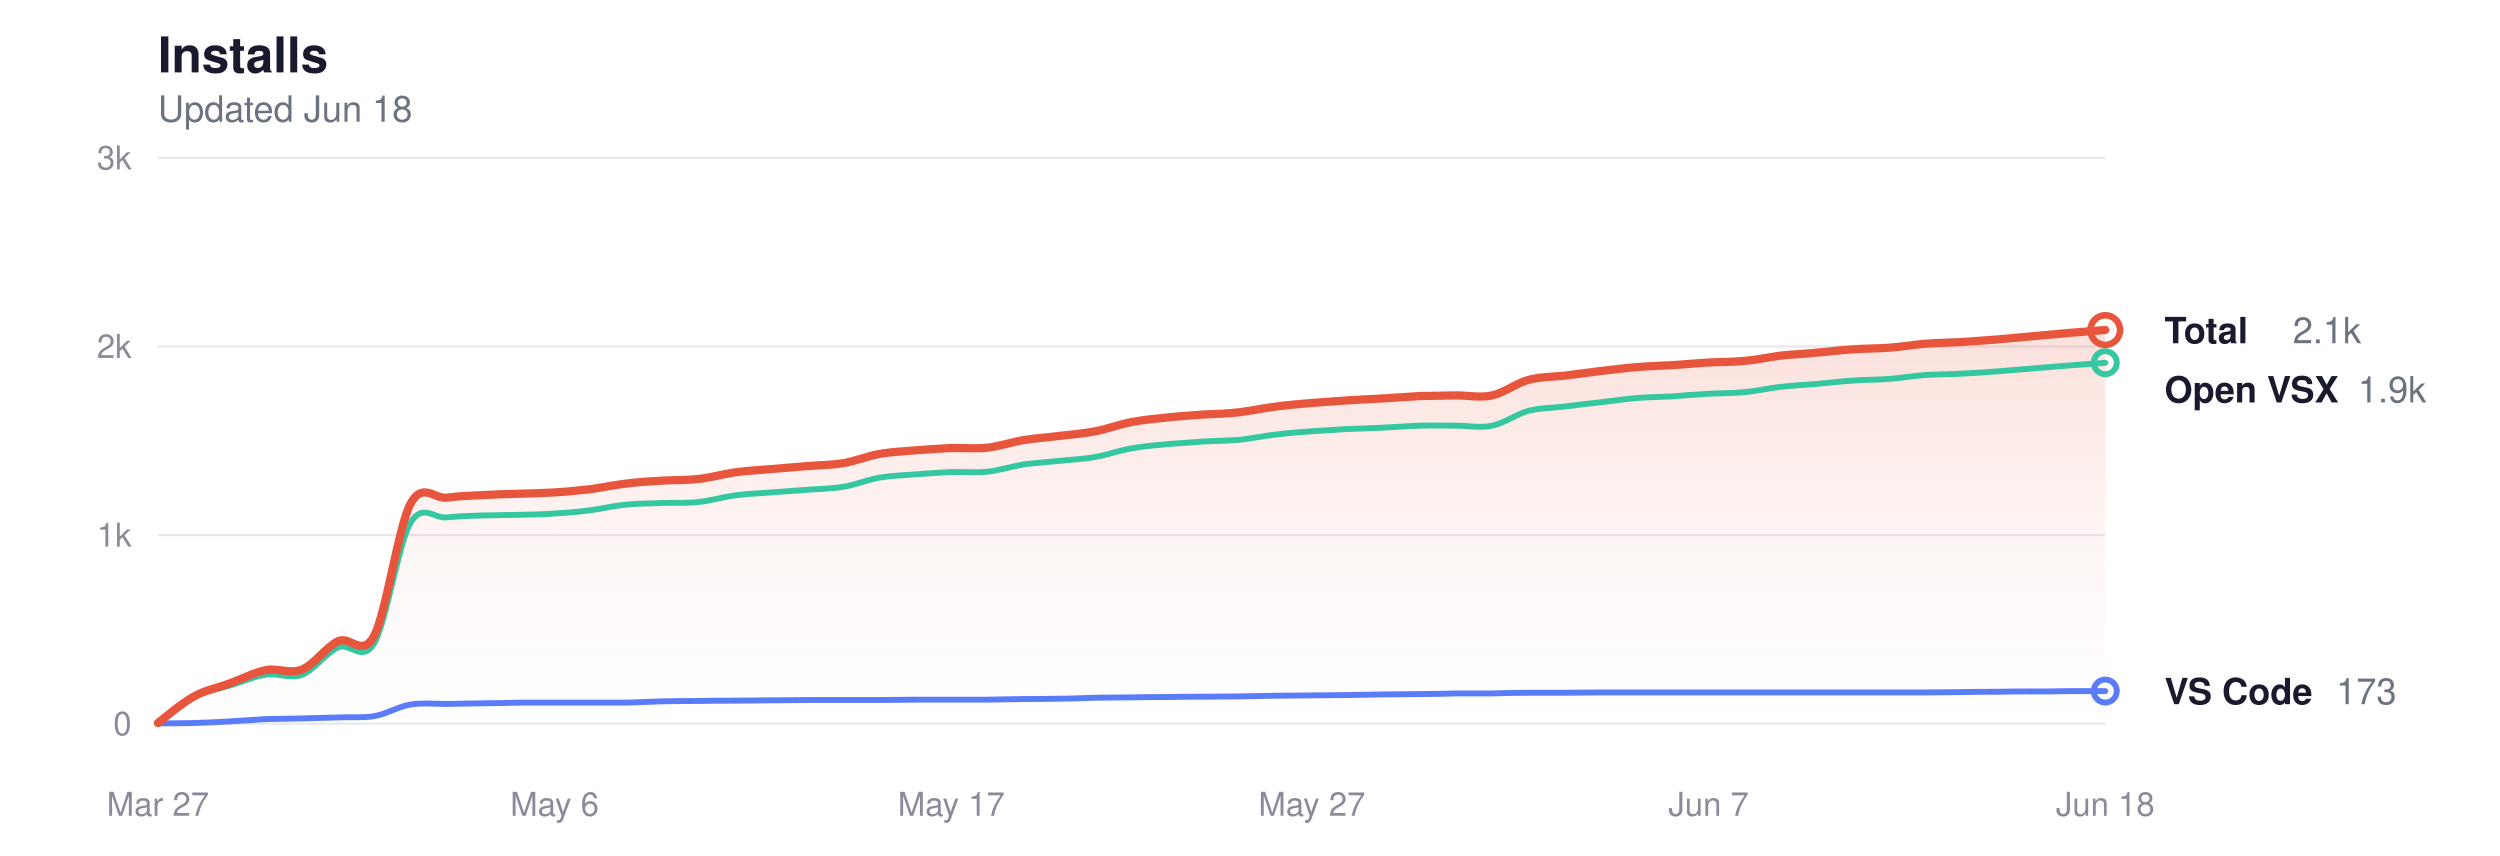
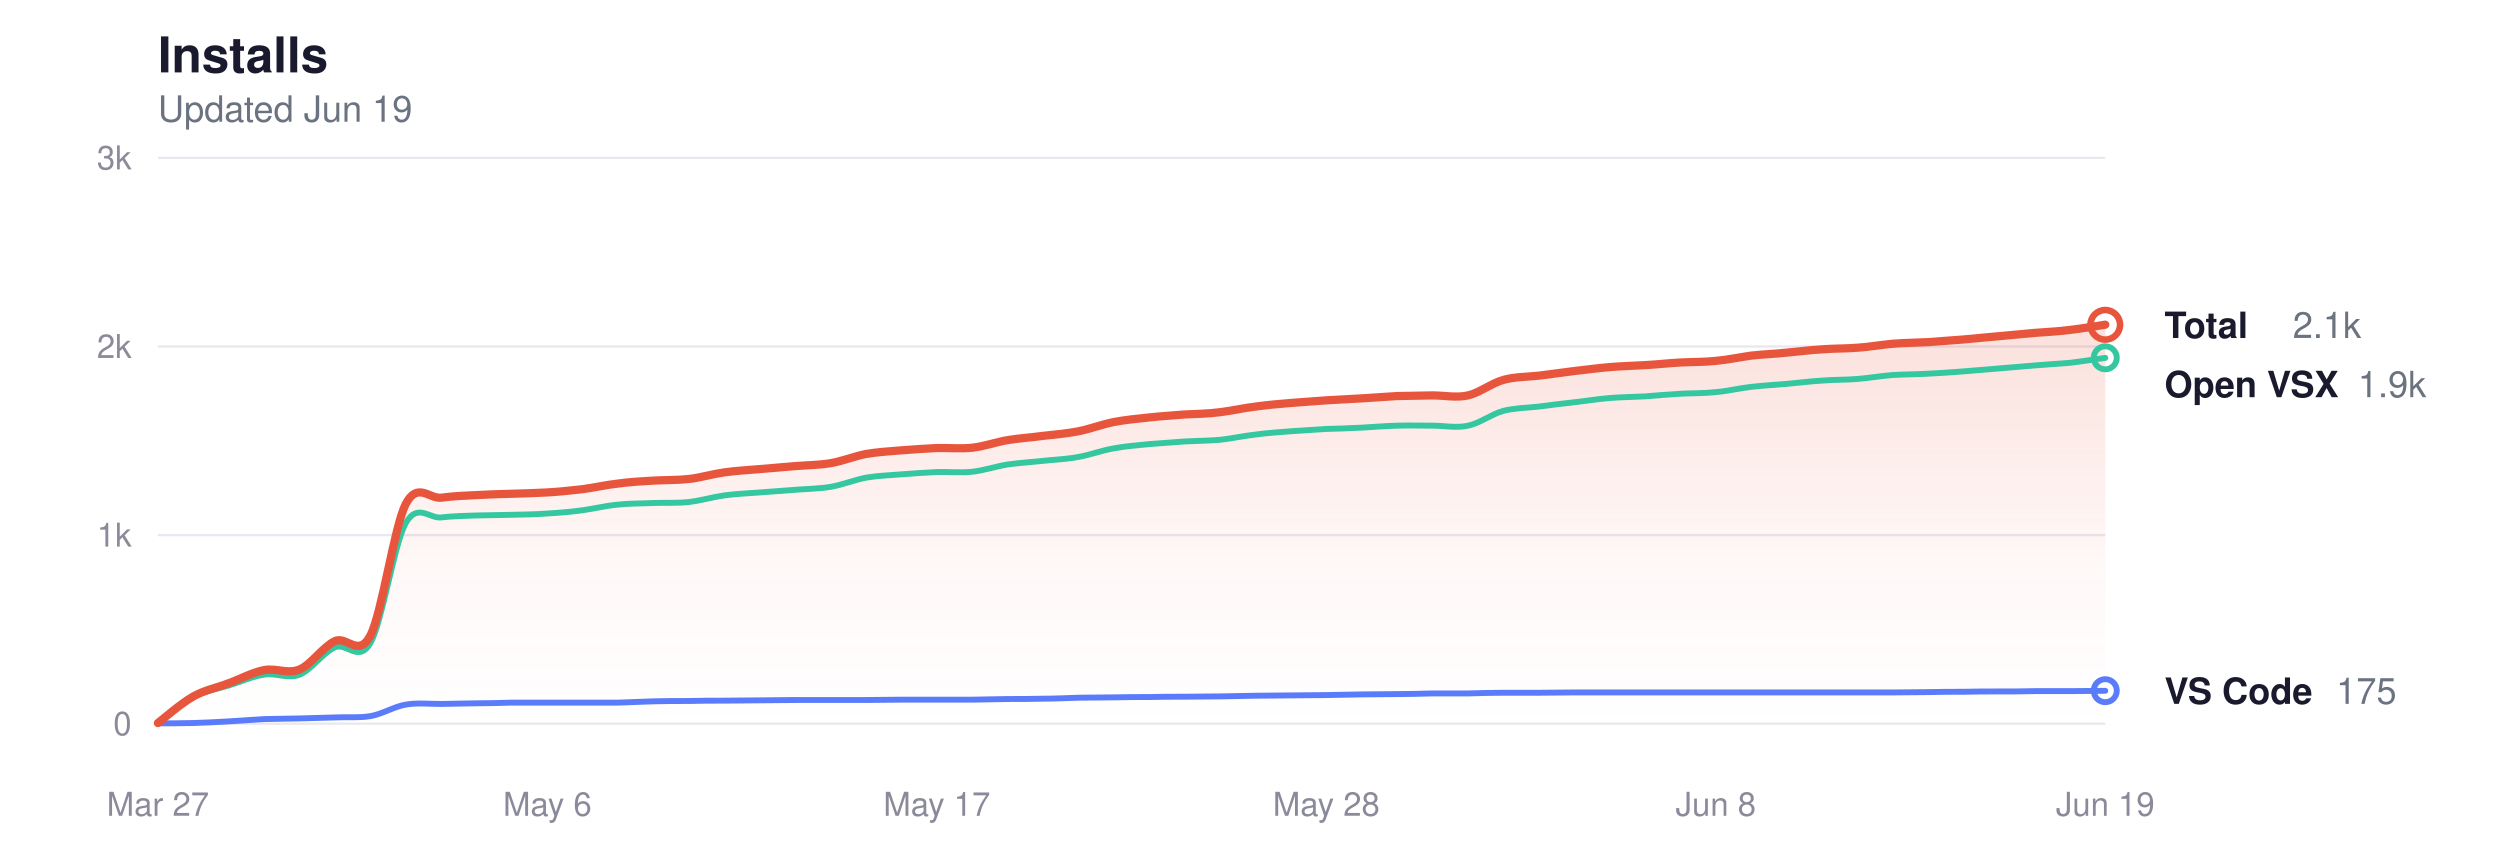
<svg xmlns="http://www.w3.org/2000/svg" viewBox="0 0 760 260" width="760" height="260" role="img" aria-label="Glassy install history">
  <style>
  svg { color-scheme: light dark; }
  .title      { fill: #1a1a2e; font-size: 15px; font-weight: 600; }
  .subtitle   { fill: #6b7280; font-size: 11px; font-weight: 400; }
  .grid       { stroke: #e8e8ee; }
  .axis-label { fill: #8a8a9a; font-size: 10px; }
  .line-total   { stroke: #e8553d; }
  .line-vscode  { stroke: #5b7cfa; }
  .line-openvsx { stroke: #34c7a0; }
  .dot-total   { fill: transparent; stroke: #e8553d; }
  .dot-vscode  { fill: transparent; stroke: #5b7cfa; }
  .dot-openvsx { fill: transparent; stroke: #34c7a0; }
  .end-label       { fill: #1a1a2e; font-size: 11px; font-weight: 600; }
  .end-value       { fill: #6b7280; font-size: 11px; font-weight: 400; }
  .area-total-top    { stop-color: #e8553d; }
  .area-total-bottom { stop-color: #e8553d; }

  @media (prefers-color-scheme: dark) {
    .title      { fill: #e2e2e8; }
    .subtitle   { fill: #8b949e; }
    .grid       { stroke: #2d2d3d; }
    .axis-label { fill: #6e7681; }
    .line-total   { stroke: #ff9b85; }
    .line-vscode  { stroke: #8da4ff; }
    .line-openvsx { stroke: #5eead4; }
    .dot-total   { stroke: #ff9b85; }
    .dot-vscode  { stroke: #8da4ff; }
    .dot-openvsx { stroke: #5eead4; }
    .end-label       { fill: #e2e2e8; }
    .end-value       { fill: #8b949e; }
    .area-total-top    { stop-color: #ff9b85; }
    .area-total-bottom { stop-color: #ff9b85; }
  }
</style>
  <defs>
    <linearGradient id="areaGrad" x1="0" y1="0" x2="0" y2="1">
      <stop offset="0%" class="area-total-top" stop-opacity="0.18" />
      <stop offset="60%" class="area-total-bottom" stop-opacity="0.04" />
      <stop offset="100%" class="area-total-bottom" stop-opacity="0" />
    </linearGradient>
  </defs>
  <text x="48" y="22" class="title" font-family="-apple-system, BlinkMacSystemFont, 'Segoe UI', Helvetica, sans-serif">Installs</text>
-   <text x="48" y="37" class="subtitle" font-family="-apple-system, BlinkMacSystemFont, 'Segoe UI', Helvetica, sans-serif">Updated Jun 18</text>
+   <text x="48" y="37" class="subtitle" font-family="-apple-system, BlinkMacSystemFont, 'Segoe UI', Helvetica, sans-serif">Updated Jun 19</text>
  <line x1="48" y1="220" x2="640" y2="220" class="grid" stroke-width="0.7" />
  <text x="40" y="223.5" class="axis-label" text-anchor="end" font-family="-apple-system, BlinkMacSystemFont, 'Segoe UI', Helvetica, sans-serif">0</text>
  <line x1="48" y1="162.667" x2="640" y2="162.667" class="grid" stroke-width="0.7" />
  <text x="40" y="166.167" class="axis-label" text-anchor="end" font-family="-apple-system, BlinkMacSystemFont, 'Segoe UI', Helvetica, sans-serif">1k</text>
  <line x1="48" y1="105.333" x2="640" y2="105.333" class="grid" stroke-width="0.7" />
  <text x="40" y="108.833" class="axis-label" text-anchor="end" font-family="-apple-system, BlinkMacSystemFont, 'Segoe UI', Helvetica, sans-serif">2k</text>
  <line x1="48" y1="48" x2="640" y2="48" class="grid" stroke-width="0.7" />
  <text x="40" y="51.5" class="axis-label" text-anchor="end" font-family="-apple-system, BlinkMacSystemFont, 'Segoe UI', Helvetica, sans-serif">3k</text>
  <text x="48" y="248" class="axis-label" text-anchor="middle" font-family="-apple-system, BlinkMacSystemFont, 'Segoe UI', Helvetica, sans-serif">Mar 27</text>
-   <text x="168.593" y="248" class="axis-label" text-anchor="middle" font-family="-apple-system, BlinkMacSystemFont, 'Segoe UI', Helvetica, sans-serif">May 6</text>
-   <text x="289.185" y="248" class="axis-label" text-anchor="middle" font-family="-apple-system, BlinkMacSystemFont, 'Segoe UI', Helvetica, sans-serif">May 17</text>
-   <text x="398.815" y="248" class="axis-label" text-anchor="middle" font-family="-apple-system, BlinkMacSystemFont, 'Segoe UI', Helvetica, sans-serif">May 27</text>
-   <text x="519.407" y="248" class="axis-label" text-anchor="middle" font-family="-apple-system, BlinkMacSystemFont, 'Segoe UI', Helvetica, sans-serif">Jun 7</text>
-   <text x="640" y="248" class="axis-label" text-anchor="middle" font-family="-apple-system, BlinkMacSystemFont, 'Segoe UI', Helvetica, sans-serif">Jun 18</text>
-   <path d="M48.0,219.8 C49.8,218.4 55.3,213.7 59.0,211.7 C62.6,209.7 66.3,209.1 69.9,207.7 C73.6,206.4 77.2,204.4 80.9,203.7 C84.5,203.0 88.2,205.0 91.9,203.5 C95.5,202.0 99.2,196.6 102.8,194.9 C106.5,193.2 110.1,200.1 113.8,193.2 C117.4,186.2 121.1,160.3 124.7,153.3 C128.4,146.3 132.0,151.7 135.7,151.3 C139.4,150.8 143.0,150.7 146.7,150.5 C150.3,150.3 154.0,150.2 157.6,150.1 C161.3,150.0 164.9,149.9 168.6,149.7 C172.2,149.5 175.9,149.1 179.6,148.7 C183.2,148.2 186.9,147.4 190.5,147.0 C194.2,146.5 197.8,146.3 201.5,146.1 C205.1,145.9 208.8,146.0 212.4,145.6 C216.1,145.2 219.8,144.1 223.4,143.6 C227.1,143.1 230.7,142.9 234.4,142.6 C238.0,142.3 241.7,142.0 245.3,141.7 C249.0,141.4 252.6,141.4 256.3,140.8 C260.0,140.2 263.6,138.7 267.3,138.0 C270.9,137.4 274.6,137.2 278.2,136.9 C281.9,136.6 285.5,136.4 289.2,136.2 C292.8,136.1 296.5,136.5 300.1,136.1 C303.8,135.7 307.5,134.4 311.1,133.8 C314.8,133.2 318.4,133.0 322.1,132.5 C325.7,132.1 329.4,131.8 333.0,131.1 C336.7,130.4 340.3,129.0 344.0,128.3 C347.7,127.6 351.3,127.3 355.0,126.9 C358.6,126.5 362.3,126.3 365.9,126.0 C369.6,125.8 373.2,125.8 376.9,125.3 C380.5,124.9 384.2,124.0 387.9,123.6 C391.5,123.1 395.2,122.8 398.8,122.5 C402.5,122.2 406.1,122.0 409.8,121.7 C413.4,121.5 417.1,121.3 420.7,121.1 C424.4,120.9 428.0,120.6 431.7,120.4 C435.4,120.3 439.0,120.3 442.7,120.2 C446.3,120.2 450.0,121.0 453.6,120.2 C457.3,119.4 460.9,116.5 464.6,115.5 C468.2,114.5 471.9,114.6 475.6,114.2 C479.2,113.7 482.9,113.3 486.5,112.8 C490.2,112.4 493.8,111.9 497.5,111.6 C501.1,111.3 504.8,111.2 508.4,111.0 C512.1,110.8 515.8,110.4 519.4,110.2 C523.1,110.0 526.7,110.1 530.4,109.7 C534.0,109.4 537.7,108.6 541.3,108.1 C545.0,107.7 548.6,107.6 552.3,107.2 C556.0,106.9 559.6,106.4 563.3,106.2 C566.9,105.9 570.6,106.0 574.2,105.7 C577.9,105.5 581.5,104.8 585.2,104.5 C588.8,104.2 592.5,104.2 596.1,104.0 C599.8,103.7 603.5,103.5 607.1,103.2 C610.8,102.9 614.4,102.5 618.1,102.2 C621.7,101.9 625.4,101.5 629.0,101.2 C632.7,100.9 638.2,100.5 640.0,100.3 L640.0,220.0 L48.0,220.0 Z" fill="url(#areaGrad)" />
-   <path d="M48.0,219.8 C49.8,218.5 55.3,213.8 59.0,211.9 C62.6,210.0 66.3,209.5 69.9,208.4 C73.6,207.3 77.2,205.6 80.9,205.1 C84.5,204.5 88.2,206.5 91.9,205.1 C95.5,203.7 99.2,198.4 102.8,196.8 C106.5,195.2 110.1,201.7 113.8,195.5 C117.4,189.2 121.1,165.5 124.7,159.1 C128.4,152.7 132.0,157.7 135.7,157.3 C139.4,156.9 143.0,156.8 146.7,156.7 C150.3,156.6 154.0,156.6 157.6,156.5 C161.3,156.4 164.9,156.4 168.6,156.1 C172.2,155.9 175.9,155.6 179.6,155.1 C183.2,154.6 186.9,153.7 190.5,153.4 C194.2,153.0 197.8,153.1 201.5,152.9 C205.1,152.8 208.8,153.0 212.4,152.6 C216.1,152.2 219.8,151.1 223.4,150.6 C227.1,150.1 230.7,150.0 234.4,149.7 C238.0,149.4 241.7,149.2 245.3,148.9 C249.0,148.6 252.6,148.6 256.3,148.0 C260.0,147.4 263.6,145.9 267.3,145.2 C270.9,144.6 274.6,144.5 278.2,144.2 C281.9,143.9 285.5,143.7 289.2,143.5 C292.8,143.4 296.5,143.8 300.1,143.4 C303.8,143.0 307.5,141.8 311.1,141.2 C314.8,140.7 318.4,140.5 322.1,140.1 C325.7,139.7 329.4,139.6 333.0,138.9 C336.7,138.3 340.3,136.9 344.0,136.3 C347.7,135.6 351.3,135.4 355.0,135.0 C358.6,134.7 362.3,134.5 365.9,134.2 C369.6,134.0 373.2,134.0 376.9,133.7 C380.5,133.3 384.2,132.5 387.9,132.1 C391.5,131.6 395.2,131.4 398.8,131.1 C402.5,130.9 406.1,130.6 409.8,130.4 C413.4,130.3 417.1,130.2 420.7,130.0 C424.4,129.8 428.0,129.5 431.7,129.4 C435.4,129.3 439.0,129.4 442.7,129.4 C446.3,129.4 450.0,130.2 453.6,129.4 C457.3,128.7 460.9,125.9 464.6,124.9 C468.2,124.0 471.9,124.0 475.6,123.6 C479.2,123.1 482.9,122.7 486.5,122.3 C490.2,121.9 493.8,121.3 497.5,121.0 C501.1,120.7 504.8,120.7 508.4,120.5 C512.1,120.2 515.8,119.9 519.4,119.7 C523.1,119.5 526.7,119.6 530.4,119.2 C534.0,118.9 537.7,118.0 541.3,117.6 C545.0,117.2 548.6,117.0 552.3,116.7 C556.0,116.4 559.6,115.9 563.3,115.7 C566.9,115.4 570.6,115.5 574.2,115.2 C577.9,114.9 581.5,114.3 585.2,114.0 C588.8,113.8 592.5,113.8 596.1,113.6 C599.8,113.4 603.5,113.2 607.1,112.9 C610.8,112.6 614.4,112.3 618.1,112.0 C621.7,111.7 625.4,111.4 629.0,111.1 C632.7,110.8 638.2,110.4 640.0,110.3" fill="none" class="line-openvsx" stroke-width="1.8" stroke-linecap="round" stroke-linejoin="round" />
-   <path d="M48.0,219.9 C49.8,219.9 55.3,219.9 59.0,219.8 C62.6,219.7 66.3,219.5 69.9,219.3 C73.6,219.1 77.2,218.8 80.9,218.6 C84.5,218.5 88.2,218.5 91.9,218.4 C95.5,218.3 99.2,218.2 102.8,218.1 C106.5,217.9 110.1,218.3 113.8,217.7 C117.4,217.1 121.1,214.8 124.7,214.2 C128.4,213.6 132.0,214.0 135.7,214.0 C139.4,213.9 143.0,213.9 146.7,213.8 C150.3,213.8 154.0,213.7 157.6,213.6 C161.3,213.6 164.9,213.6 168.6,213.6 C172.2,213.6 175.9,213.6 179.6,213.6 C183.2,213.6 186.9,213.6 190.5,213.6 C194.2,213.5 197.8,213.3 201.5,213.2 C205.1,213.1 208.8,213.1 212.4,213.1 C216.1,213.0 219.8,213.0 223.4,213.0 C227.1,213.0 230.7,212.9 234.4,212.9 C238.0,212.9 241.7,212.8 245.3,212.8 C249.0,212.8 252.6,212.8 256.3,212.8 C260.0,212.8 263.6,212.8 267.3,212.8 C270.9,212.8 274.6,212.7 278.2,212.7 C281.9,212.7 285.5,212.7 289.2,212.7 C292.8,212.7 296.5,212.7 300.1,212.7 C303.8,212.6 307.5,212.6 311.1,212.5 C314.8,212.5 318.4,212.5 322.1,212.4 C325.7,212.4 329.4,212.2 333.0,212.1 C336.7,212.1 340.3,212.0 344.0,212.0 C347.7,211.9 351.3,211.9 355.0,211.9 C358.6,211.8 362.3,211.8 365.9,211.8 C369.6,211.8 373.2,211.7 376.9,211.7 C380.5,211.6 384.2,211.6 387.9,211.5 C391.5,211.5 395.2,211.4 398.8,211.4 C402.5,211.4 406.1,211.3 409.8,211.3 C413.4,211.2 417.1,211.2 420.7,211.1 C424.4,211.1 428.0,211.0 431.7,211.0 C435.4,211.0 439.0,210.9 442.7,210.8 C446.3,210.8 450.0,210.8 453.6,210.8 C457.3,210.7 460.9,210.6 464.6,210.6 C468.2,210.6 471.9,210.6 475.6,210.6 C479.2,210.6 482.9,210.5 486.5,210.5 C490.2,210.5 493.8,210.5 497.5,210.5 C501.1,210.5 504.8,210.5 508.4,210.5 C512.1,210.5 515.8,210.5 519.4,210.5 C523.1,210.5 526.7,210.5 530.4,210.5 C534.0,210.5 537.7,210.5 541.3,210.5 C545.0,210.5 548.6,210.5 552.3,210.5 C556.0,210.5 559.6,210.5 563.3,210.5 C566.9,210.5 570.6,210.5 574.2,210.5 C577.9,210.5 581.5,210.5 585.2,210.5 C588.8,210.5 592.5,210.4 596.1,210.4 C599.8,210.3 603.5,210.3 607.1,210.3 C610.8,210.2 614.4,210.2 618.1,210.2 C621.7,210.2 625.4,210.2 629.0,210.1 C632.7,210.1 638.2,210.1 640.0,210.1" fill="none" class="line-vscode" stroke-width="1.8" stroke-linecap="round" stroke-linejoin="round" />
-   <path d="M48.0,219.8 C49.8,218.4 55.3,213.7 59.0,211.7 C62.6,209.7 66.3,209.1 69.9,207.7 C73.6,206.4 77.2,204.4 80.9,203.7 C84.5,203.0 88.2,205.0 91.9,203.5 C95.5,202.0 99.2,196.6 102.8,194.9 C106.5,193.2 110.1,200.1 113.8,193.2 C117.4,186.2 121.1,160.3 124.7,153.3 C128.4,146.3 132.0,151.7 135.7,151.3 C139.4,150.8 143.0,150.7 146.7,150.5 C150.3,150.3 154.0,150.2 157.6,150.1 C161.3,150.0 164.9,149.9 168.6,149.7 C172.2,149.5 175.9,149.1 179.6,148.7 C183.2,148.2 186.9,147.4 190.5,147.0 C194.2,146.5 197.8,146.3 201.5,146.1 C205.1,145.9 208.8,146.0 212.4,145.6 C216.1,145.2 219.8,144.1 223.4,143.6 C227.1,143.1 230.7,142.9 234.4,142.6 C238.0,142.3 241.7,142.0 245.3,141.7 C249.0,141.4 252.6,141.4 256.3,140.8 C260.0,140.2 263.6,138.7 267.3,138.0 C270.9,137.4 274.6,137.2 278.2,136.9 C281.9,136.6 285.5,136.4 289.2,136.2 C292.8,136.1 296.5,136.5 300.1,136.1 C303.8,135.7 307.5,134.4 311.1,133.8 C314.8,133.2 318.4,133.0 322.1,132.5 C325.7,132.1 329.4,131.8 333.0,131.1 C336.7,130.4 340.3,129.0 344.0,128.3 C347.7,127.6 351.3,127.3 355.0,126.9 C358.6,126.5 362.3,126.3 365.9,126.0 C369.6,125.8 373.2,125.8 376.9,125.3 C380.5,124.9 384.2,124.0 387.9,123.6 C391.5,123.1 395.2,122.8 398.8,122.5 C402.5,122.2 406.1,122.0 409.8,121.7 C413.4,121.5 417.1,121.3 420.7,121.1 C424.4,120.9 428.0,120.6 431.7,120.4 C435.4,120.3 439.0,120.3 442.7,120.2 C446.3,120.2 450.0,121.0 453.6,120.2 C457.3,119.4 460.9,116.5 464.6,115.5 C468.2,114.5 471.9,114.6 475.6,114.2 C479.2,113.7 482.9,113.3 486.5,112.8 C490.2,112.4 493.8,111.9 497.5,111.6 C501.1,111.3 504.8,111.2 508.4,111.0 C512.1,110.8 515.8,110.4 519.4,110.2 C523.1,110.0 526.7,110.1 530.4,109.7 C534.0,109.4 537.7,108.6 541.3,108.1 C545.0,107.7 548.6,107.6 552.3,107.2 C556.0,106.9 559.6,106.4 563.3,106.2 C566.9,105.9 570.6,106.0 574.2,105.7 C577.9,105.5 581.5,104.8 585.2,104.5 C588.8,104.2 592.5,104.2 596.1,104.0 C599.8,103.7 603.5,103.5 607.1,103.2 C610.8,102.9 614.4,102.5 618.1,102.2 C621.7,101.9 625.4,101.5 629.0,101.2 C632.7,100.9 638.2,100.5 640.0,100.3" fill="none" class="line-total" stroke-width="2.5" stroke-linecap="round" stroke-linejoin="round" />
-   <circle cx="640" cy="100.345" r="4.5" class="dot-total" stroke-width="2" />
-   <text x="658" y="104.345" class="end-label" font-family="-apple-system, BlinkMacSystemFont, 'Segoe UI', Helvetica, sans-serif">Total</text>
-   <text x="697" y="104.345" class="end-value" font-family="-apple-system, BlinkMacSystemFont, 'Segoe UI', Helvetica, sans-serif">2.1k</text>
-   <circle cx="640" cy="110.264" r="3.5" class="dot-openvsx" stroke-width="1.8" />
-   <text x="658" y="122.345" class="end-label" font-family="-apple-system, BlinkMacSystemFont, 'Segoe UI', Helvetica, sans-serif">Open VSX</text>
-   <text x="716.8" y="122.345" class="end-value" font-family="-apple-system, BlinkMacSystemFont, 'Segoe UI', Helvetica, sans-serif">1.9k</text>
-   <circle cx="640" cy="210.081" r="3.5" class="dot-vscode" stroke-width="1.8" />
-   <text x="658" y="214.081" class="end-label" font-family="-apple-system, BlinkMacSystemFont, 'Segoe UI', Helvetica, sans-serif">VS Code</text>
-   <text x="710.2" y="214.081" class="end-value" font-family="-apple-system, BlinkMacSystemFont, 'Segoe UI', Helvetica, sans-serif">173</text>
+   <text x="166.4" y="248" class="axis-label" text-anchor="middle" font-family="-apple-system, BlinkMacSystemFont, 'Segoe UI', Helvetica, sans-serif">May 6</text>
+   <text x="284.8" y="248" class="axis-label" text-anchor="middle" font-family="-apple-system, BlinkMacSystemFont, 'Segoe UI', Helvetica, sans-serif">May 17</text>
+   <text x="403.2" y="248" class="axis-label" text-anchor="middle" font-family="-apple-system, BlinkMacSystemFont, 'Segoe UI', Helvetica, sans-serif">May 28</text>
+   <text x="521.6" y="248" class="axis-label" text-anchor="middle" font-family="-apple-system, BlinkMacSystemFont, 'Segoe UI', Helvetica, sans-serif">Jun 8</text>
+   <text x="640" y="248" class="axis-label" text-anchor="middle" font-family="-apple-system, BlinkMacSystemFont, 'Segoe UI', Helvetica, sans-serif">Jun 19</text>
+   <path d="M48.0,219.8 C49.8,218.4 55.2,213.7 58.8,211.7 C62.4,209.7 65.9,209.1 69.5,207.7 C73.1,206.4 76.7,204.4 80.3,203.7 C83.9,203.0 87.5,205.0 91.1,203.5 C94.6,202.0 98.2,196.6 101.8,194.9 C105.4,193.2 109.0,200.1 112.6,193.2 C116.2,186.2 119.8,160.3 123.3,153.3 C126.9,146.3 130.5,151.7 134.1,151.3 C137.7,150.8 141.3,150.7 144.9,150.5 C148.5,150.3 152.0,150.2 155.6,150.1 C159.2,150.0 162.8,149.9 166.4,149.7 C170.0,149.5 173.6,149.1 177.2,148.7 C180.8,148.2 184.3,147.4 187.9,147.0 C191.5,146.5 195.1,146.3 198.7,146.1 C202.3,145.9 205.9,146.0 209.5,145.6 C213.0,145.2 216.6,144.1 220.2,143.6 C223.8,143.1 227.4,142.9 231.0,142.6 C234.6,142.3 238.2,142.0 241.7,141.7 C245.3,141.4 248.9,141.4 252.5,140.8 C256.1,140.2 259.7,138.7 263.3,138.0 C266.9,137.4 270.4,137.2 274.0,136.9 C277.6,136.6 281.2,136.4 284.8,136.2 C288.4,136.1 292.0,136.5 295.6,136.1 C299.2,135.7 302.7,134.4 306.3,133.8 C309.9,133.2 313.5,133.0 317.1,132.5 C320.7,132.1 324.3,131.8 327.9,131.1 C331.4,130.4 335.0,129.0 338.6,128.3 C342.2,127.6 345.8,127.3 349.4,126.9 C353.0,126.5 356.6,126.3 360.1,126.0 C363.7,125.8 367.3,125.8 370.9,125.3 C374.5,124.9 378.1,124.0 381.7,123.6 C385.3,123.1 388.8,122.8 392.4,122.5 C396.0,122.2 399.6,122.0 403.2,121.7 C406.8,121.5 410.4,121.3 414.0,121.1 C417.6,120.9 421.1,120.6 424.7,120.4 C428.3,120.3 431.9,120.3 435.5,120.2 C439.1,120.2 442.7,121.0 446.3,120.2 C449.8,119.4 453.4,116.5 457.0,115.5 C460.6,114.5 464.2,114.6 467.8,114.2 C471.4,113.7 475.0,113.3 478.5,112.8 C482.1,112.4 485.7,111.9 489.3,111.6 C492.9,111.3 496.5,111.2 500.1,111.0 C503.7,110.8 507.2,110.4 510.8,110.2 C514.4,110.0 518.0,110.1 521.6,109.7 C525.2,109.4 528.8,108.6 532.4,108.1 C536.0,107.7 539.5,107.6 543.1,107.2 C546.7,106.9 550.3,106.4 553.9,106.2 C557.5,105.9 561.1,106.0 564.7,105.7 C568.2,105.5 571.8,104.8 575.4,104.5 C579.0,104.2 582.6,104.2 586.2,104.0 C589.8,103.7 593.4,103.5 596.9,103.2 C600.5,102.9 604.1,102.5 607.7,102.2 C611.3,101.9 614.9,101.5 618.5,101.2 C622.1,100.9 625.6,100.8 629.2,100.3 C632.8,99.9 638.2,99.0 640.0,98.7 L640.0,220.0 L48.0,220.0 Z" fill="url(#areaGrad)" />
+   <path d="M48.0,219.8 C49.8,218.5 55.2,213.8 58.8,211.9 C62.4,210.0 65.9,209.5 69.5,208.4 C73.1,207.3 76.7,205.6 80.3,205.1 C83.9,204.5 87.5,206.5 91.1,205.1 C94.6,203.7 98.2,198.4 101.8,196.8 C105.4,195.2 109.0,201.7 112.6,195.5 C116.2,189.2 119.8,165.5 123.3,159.1 C126.9,152.7 130.5,157.7 134.1,157.3 C137.7,156.9 141.3,156.8 144.9,156.7 C148.5,156.6 152.0,156.6 155.6,156.5 C159.2,156.4 162.8,156.4 166.4,156.1 C170.0,155.9 173.6,155.6 177.2,155.1 C180.8,154.6 184.3,153.7 187.9,153.4 C191.5,153.0 195.1,153.1 198.7,152.9 C202.3,152.8 205.9,153.0 209.5,152.6 C213.0,152.2 216.6,151.1 220.2,150.6 C223.8,150.1 227.4,150.0 231.0,149.7 C234.6,149.4 238.2,149.2 241.7,148.9 C245.3,148.6 248.9,148.6 252.5,148.0 C256.1,147.4 259.7,145.9 263.3,145.2 C266.9,144.6 270.4,144.5 274.0,144.2 C277.6,143.9 281.2,143.7 284.8,143.5 C288.4,143.4 292.0,143.8 295.6,143.4 C299.2,143.0 302.7,141.8 306.3,141.2 C309.9,140.7 313.5,140.5 317.1,140.1 C320.7,139.7 324.3,139.6 327.9,138.9 C331.4,138.3 335.0,136.9 338.6,136.3 C342.2,135.6 345.8,135.4 349.4,135.0 C353.0,134.7 356.6,134.5 360.1,134.2 C363.7,134.0 367.3,134.0 370.9,133.7 C374.5,133.3 378.1,132.5 381.7,132.1 C385.3,131.6 388.8,131.4 392.4,131.1 C396.0,130.9 399.6,130.6 403.2,130.4 C406.8,130.3 410.4,130.2 414.0,130.0 C417.6,129.8 421.1,129.5 424.7,129.4 C428.3,129.3 431.9,129.4 435.5,129.4 C439.1,129.4 442.7,130.2 446.3,129.4 C449.8,128.7 453.4,125.9 457.0,124.9 C460.6,124.0 464.2,124.0 467.8,123.6 C471.4,123.1 475.0,122.7 478.5,122.3 C482.1,121.9 485.7,121.3 489.3,121.0 C492.9,120.7 496.5,120.7 500.1,120.5 C503.7,120.2 507.2,119.9 510.8,119.7 C514.4,119.5 518.0,119.6 521.6,119.2 C525.2,118.9 528.8,118.0 532.4,117.6 C536.0,117.2 539.5,117.0 543.1,116.7 C546.7,116.4 550.3,115.9 553.9,115.7 C557.5,115.4 561.1,115.5 564.7,115.2 C568.2,114.9 571.8,114.3 575.4,114.0 C579.0,113.8 582.6,113.8 586.2,113.6 C589.8,113.4 593.4,113.2 596.9,112.9 C600.5,112.6 604.1,112.3 607.7,112.0 C611.3,111.7 614.9,111.4 618.5,111.1 C622.1,110.8 625.6,110.6 629.2,110.3 C632.8,109.9 638.2,109.0 640.0,108.8" fill="none" class="line-openvsx" stroke-width="1.8" stroke-linecap="round" stroke-linejoin="round" />
+   <path d="M48.0,219.9 C49.8,219.9 55.2,219.9 58.8,219.8 C62.4,219.7 65.9,219.5 69.5,219.3 C73.1,219.1 76.7,218.8 80.3,218.6 C83.9,218.5 87.5,218.5 91.1,218.4 C94.6,218.3 98.2,218.2 101.8,218.1 C105.4,217.9 109.0,218.3 112.6,217.7 C116.2,217.1 119.8,214.8 123.3,214.2 C126.9,213.6 130.5,214.0 134.1,214.0 C137.7,213.9 141.3,213.9 144.9,213.8 C148.5,213.8 152.0,213.7 155.6,213.6 C159.2,213.6 162.8,213.6 166.4,213.6 C170.0,213.6 173.6,213.6 177.2,213.6 C180.8,213.6 184.3,213.6 187.9,213.6 C191.5,213.5 195.1,213.3 198.7,213.2 C202.3,213.1 205.9,213.1 209.5,213.1 C213.0,213.0 216.6,213.0 220.2,213.0 C223.8,213.0 227.4,212.9 231.0,212.9 C234.6,212.9 238.2,212.8 241.7,212.8 C245.3,212.8 248.9,212.8 252.5,212.8 C256.1,212.8 259.7,212.8 263.3,212.8 C266.9,212.8 270.4,212.7 274.0,212.7 C277.6,212.7 281.2,212.7 284.8,212.7 C288.4,212.7 292.0,212.7 295.6,212.7 C299.2,212.6 302.7,212.6 306.3,212.5 C309.9,212.5 313.5,212.5 317.1,212.4 C320.7,212.4 324.3,212.2 327.9,212.1 C331.4,212.1 335.0,212.0 338.6,212.0 C342.2,211.9 345.8,211.9 349.4,211.9 C353.0,211.8 356.6,211.8 360.1,211.8 C363.7,211.8 367.3,211.7 370.9,211.7 C374.5,211.6 378.1,211.6 381.7,211.5 C385.3,211.5 388.8,211.4 392.4,211.4 C396.0,211.4 399.6,211.3 403.2,211.3 C406.8,211.2 410.4,211.2 414.0,211.1 C417.6,211.1 421.1,211.0 424.7,211.0 C428.3,211.0 431.9,210.9 435.5,210.8 C439.1,210.8 442.7,210.8 446.3,210.8 C449.8,210.7 453.4,210.6 457.0,210.6 C460.6,210.6 464.2,210.6 467.8,210.6 C471.4,210.6 475.0,210.5 478.5,210.5 C482.1,210.5 485.7,210.5 489.3,210.5 C492.9,210.5 496.5,210.5 500.1,210.5 C503.7,210.5 507.2,210.5 510.8,210.5 C514.4,210.5 518.0,210.5 521.6,210.5 C525.2,210.5 528.8,210.5 532.4,210.5 C536.0,210.5 539.5,210.5 543.1,210.5 C546.7,210.5 550.3,210.5 553.9,210.5 C557.5,210.5 561.1,210.5 564.7,210.5 C568.2,210.5 571.8,210.5 575.4,210.5 C579.0,210.5 582.6,210.4 586.2,210.4 C589.8,210.3 593.4,210.3 596.9,210.3 C600.5,210.2 604.1,210.2 607.7,210.2 C611.3,210.2 614.9,210.2 618.5,210.1 C622.1,210.1 625.6,210.1 629.2,210.1 C632.8,210.1 638.2,210.0 640.0,210.0" fill="none" class="line-vscode" stroke-width="1.8" stroke-linecap="round" stroke-linejoin="round" />
+   <path d="M48.0,219.8 C49.8,218.4 55.2,213.7 58.8,211.7 C62.4,209.7 65.9,209.1 69.5,207.7 C73.1,206.4 76.7,204.4 80.3,203.7 C83.9,203.0 87.5,205.0 91.1,203.5 C94.6,202.0 98.2,196.6 101.8,194.9 C105.4,193.2 109.0,200.1 112.6,193.2 C116.2,186.2 119.8,160.3 123.3,153.3 C126.9,146.3 130.5,151.7 134.1,151.3 C137.7,150.8 141.3,150.7 144.9,150.5 C148.5,150.3 152.0,150.2 155.6,150.1 C159.2,150.0 162.8,149.9 166.4,149.7 C170.0,149.5 173.6,149.1 177.2,148.7 C180.8,148.2 184.3,147.4 187.9,147.0 C191.5,146.5 195.1,146.3 198.7,146.1 C202.3,145.9 205.9,146.0 209.5,145.6 C213.0,145.2 216.6,144.1 220.2,143.6 C223.8,143.1 227.4,142.9 231.0,142.6 C234.6,142.3 238.2,142.0 241.7,141.7 C245.3,141.4 248.9,141.4 252.5,140.8 C256.1,140.2 259.7,138.7 263.3,138.0 C266.9,137.4 270.4,137.2 274.0,136.9 C277.6,136.6 281.2,136.4 284.8,136.2 C288.4,136.1 292.0,136.5 295.6,136.1 C299.2,135.7 302.7,134.4 306.3,133.8 C309.9,133.2 313.5,133.0 317.1,132.5 C320.7,132.1 324.3,131.8 327.9,131.1 C331.4,130.4 335.0,129.0 338.6,128.3 C342.2,127.6 345.8,127.3 349.4,126.9 C353.0,126.5 356.6,126.3 360.1,126.0 C363.7,125.8 367.3,125.8 370.9,125.3 C374.5,124.9 378.1,124.0 381.7,123.6 C385.3,123.1 388.8,122.8 392.4,122.5 C396.0,122.2 399.6,122.0 403.2,121.7 C406.8,121.5 410.4,121.3 414.0,121.1 C417.6,120.9 421.1,120.6 424.7,120.4 C428.3,120.3 431.9,120.3 435.5,120.2 C439.1,120.2 442.7,121.0 446.3,120.2 C449.8,119.4 453.4,116.5 457.0,115.5 C460.6,114.5 464.2,114.6 467.8,114.2 C471.4,113.7 475.0,113.3 478.5,112.8 C482.1,112.4 485.7,111.9 489.3,111.6 C492.9,111.3 496.5,111.2 500.1,111.0 C503.7,110.8 507.2,110.4 510.8,110.2 C514.4,110.0 518.0,110.1 521.6,109.7 C525.2,109.4 528.8,108.6 532.4,108.1 C536.0,107.7 539.5,107.6 543.1,107.2 C546.7,106.9 550.3,106.4 553.9,106.2 C557.5,105.9 561.1,106.0 564.7,105.7 C568.2,105.5 571.8,104.8 575.4,104.5 C579.0,104.2 582.6,104.2 586.2,104.0 C589.8,103.7 593.4,103.5 596.9,103.2 C600.5,102.9 604.1,102.5 607.7,102.2 C611.3,101.9 614.9,101.5 618.5,101.2 C622.1,100.9 625.6,100.8 629.2,100.3 C632.8,99.9 638.2,99.0 640.0,98.7" fill="none" class="line-total" stroke-width="2.5" stroke-linecap="round" stroke-linejoin="round" />
+   <circle cx="640" cy="98.74" r="4.5" class="dot-total" stroke-width="2" />
+   <text x="658" y="102.74" class="end-label" font-family="-apple-system, BlinkMacSystemFont, 'Segoe UI', Helvetica, sans-serif">Total</text>
+   <text x="697" y="102.74" class="end-value" font-family="-apple-system, BlinkMacSystemFont, 'Segoe UI', Helvetica, sans-serif">2.1k</text>
+   <circle cx="640" cy="108.773" r="3.5" class="dot-openvsx" stroke-width="1.8" />
+   <text x="658" y="120.74" class="end-label" font-family="-apple-system, BlinkMacSystemFont, 'Segoe UI', Helvetica, sans-serif">Open VSX</text>
+   <text x="716.8" y="120.74" class="end-value" font-family="-apple-system, BlinkMacSystemFont, 'Segoe UI', Helvetica, sans-serif">1.9k</text>
+   <circle cx="640" cy="209.967" r="3.5" class="dot-vscode" stroke-width="1.8" />
+   <text x="658" y="213.967" class="end-label" font-family="-apple-system, BlinkMacSystemFont, 'Segoe UI', Helvetica, sans-serif">VS Code</text>
+   <text x="710.2" y="213.967" class="end-value" font-family="-apple-system, BlinkMacSystemFont, 'Segoe UI', Helvetica, sans-serif">175</text>
</svg>
